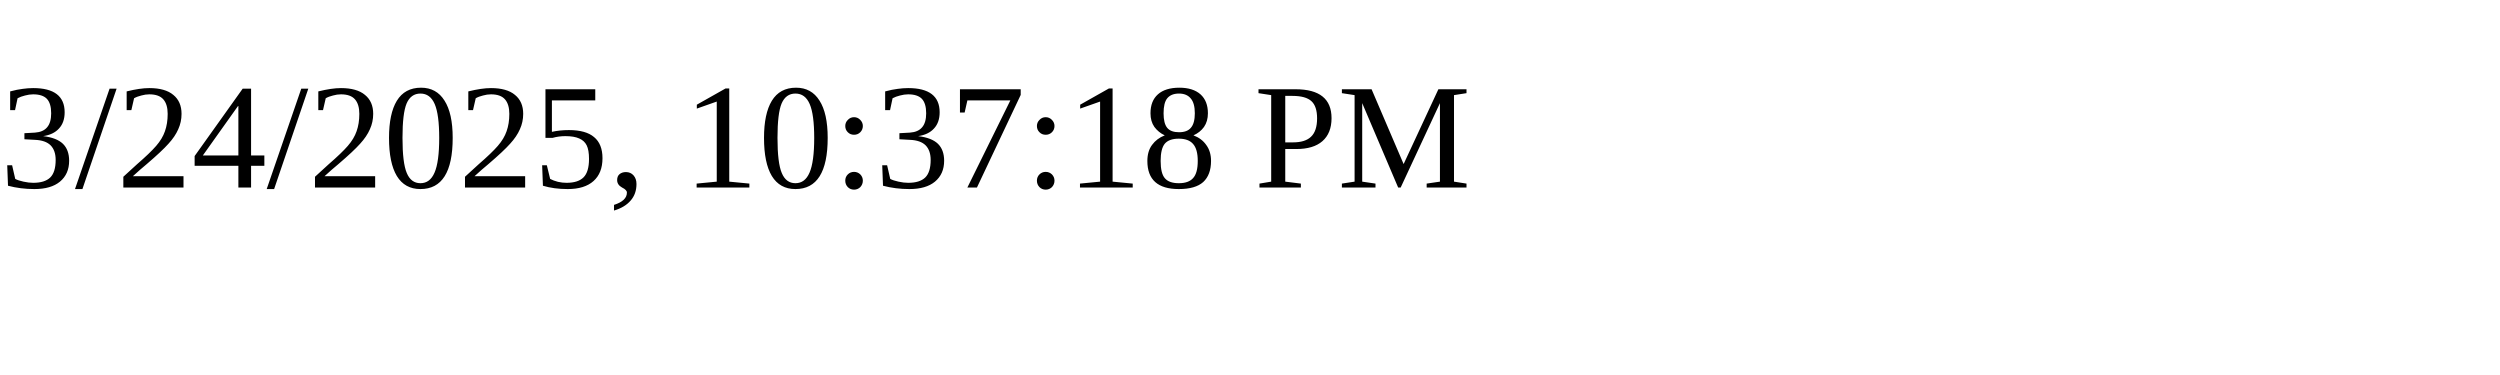
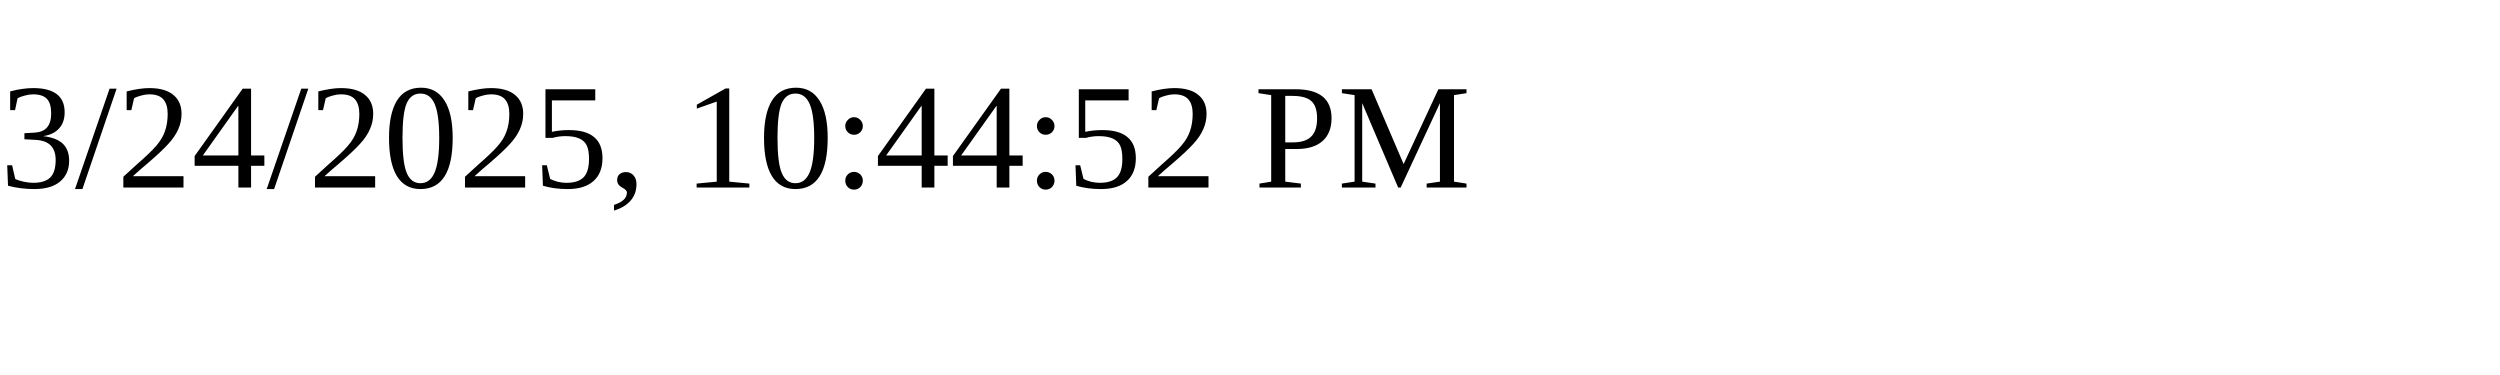
<svg xmlns="http://www.w3.org/2000/svg" height="30" width="200">
-   <text x="0" y="15">3/24/2025, 10:37:18 PM</text>
+   <text x="0" y="15">3/24/2025, 10:44:52 PM</text>
</svg>
